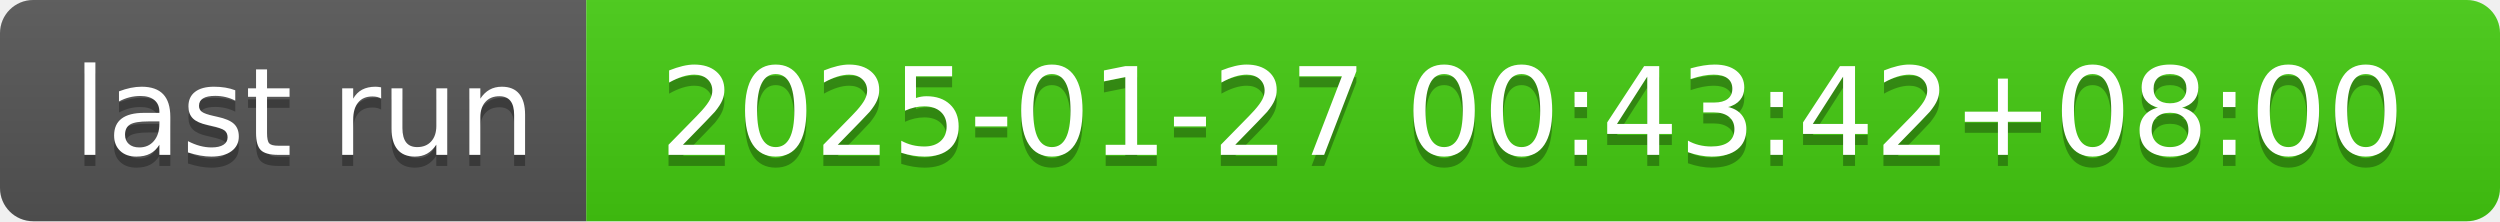
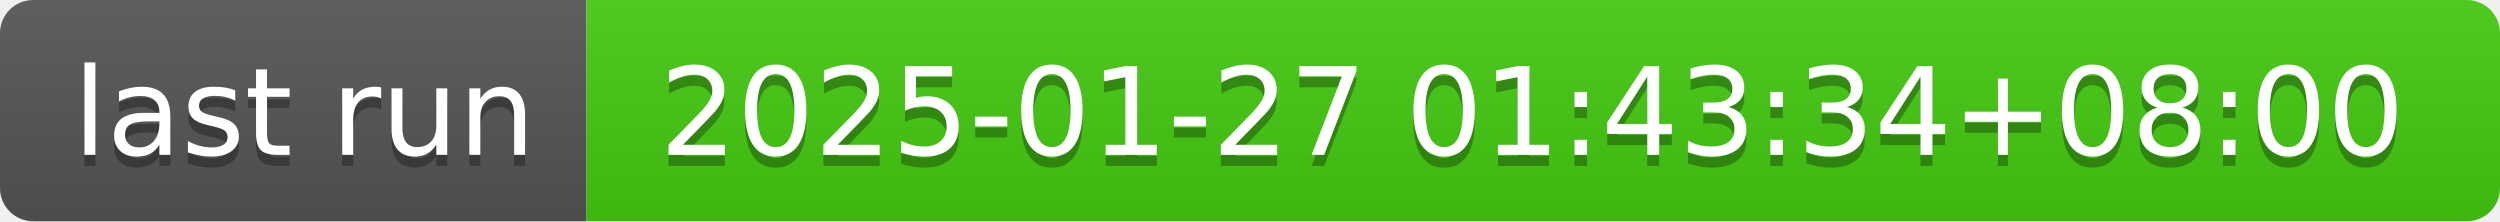
- <svg xmlns="http://www.w3.org/2000/svg" width="226" height="20" role="img" aria-label="last run: 2025-01-27 00:43:42+08:00">
+ <svg xmlns="http://www.w3.org/2000/svg" width="226" height="20" role="img" aria-label="last run: 2025-01-27 01:43:34+08:00">
  <linearGradient id="s" x2="0" y2="100%">
    <stop offset="0" stop-color="#bbb" stop-opacity=".1" />
    <stop offset="1" stop-opacity=".1" />
  </linearGradient>
  <clipPath id="r">
    <rect width="226" height="20" rx="3" fill="#fff" />
  </clipPath>
  <g clip-path="url(#r)">
    <rect width="53" height="20" fill="#555" />
    <rect x="53" width="173" height="20" fill="#4c1" />
    <rect width="226" height="20" fill="url(#s)" />
  </g>
  <g fill="#fff" text-anchor="middle" font-family="Verdana,Geneva,DejaVu Sans,sans-serif" text-rendering="geometricPrecision" font-size="110">
    <text aria-hidden="true" x="275" y="150" fill="#010101" fill-opacity=".3" transform="scale(.1)" textLength="430">last run</text>
    <text x="275" y="140" transform="scale(.1)" fill="#fff" textLength="430">last run</text>
-     <text aria-hidden="true" x="1385" y="150" fill="#010101" fill-opacity=".3" transform="scale(.1)" textLength="1630">2025-01-27 00:43:42+08:00</text>
-     <text x="1385" y="140" transform="scale(.1)" fill="#fff" textLength="1630">2025-01-27 00:43:42+08:00</text>
+     <text aria-hidden="true" x="1385" y="150" fill="#010101" fill-opacity=".3" transform="scale(.1)" textLength="1630">2025-01-27 01:43:34+08:00</text>
+     <text x="1385" y="140" transform="scale(.1)" fill="#fff" textLength="1630">2025-01-27 01:43:34+08:00</text>
  </g>
</svg>
